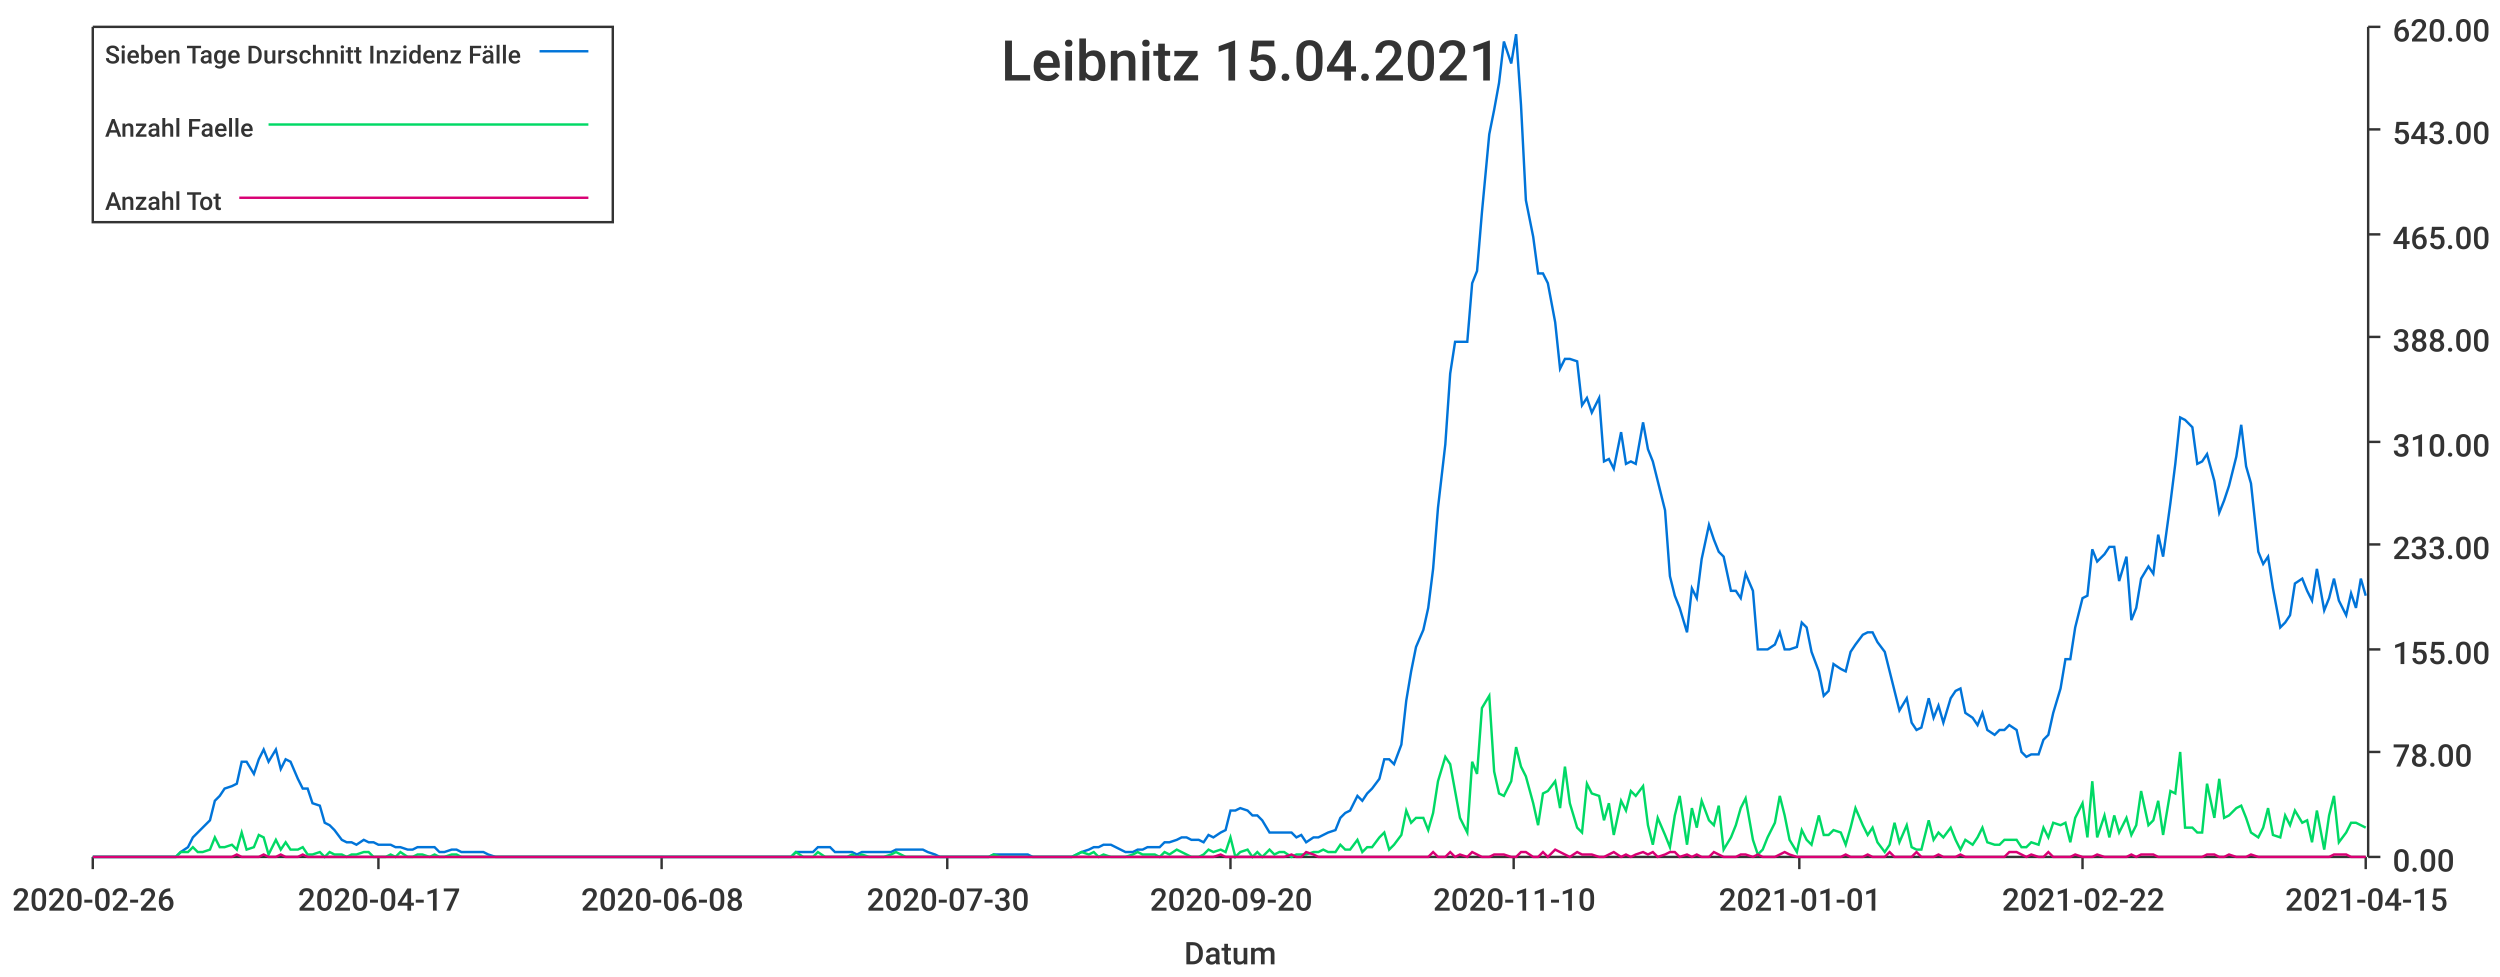
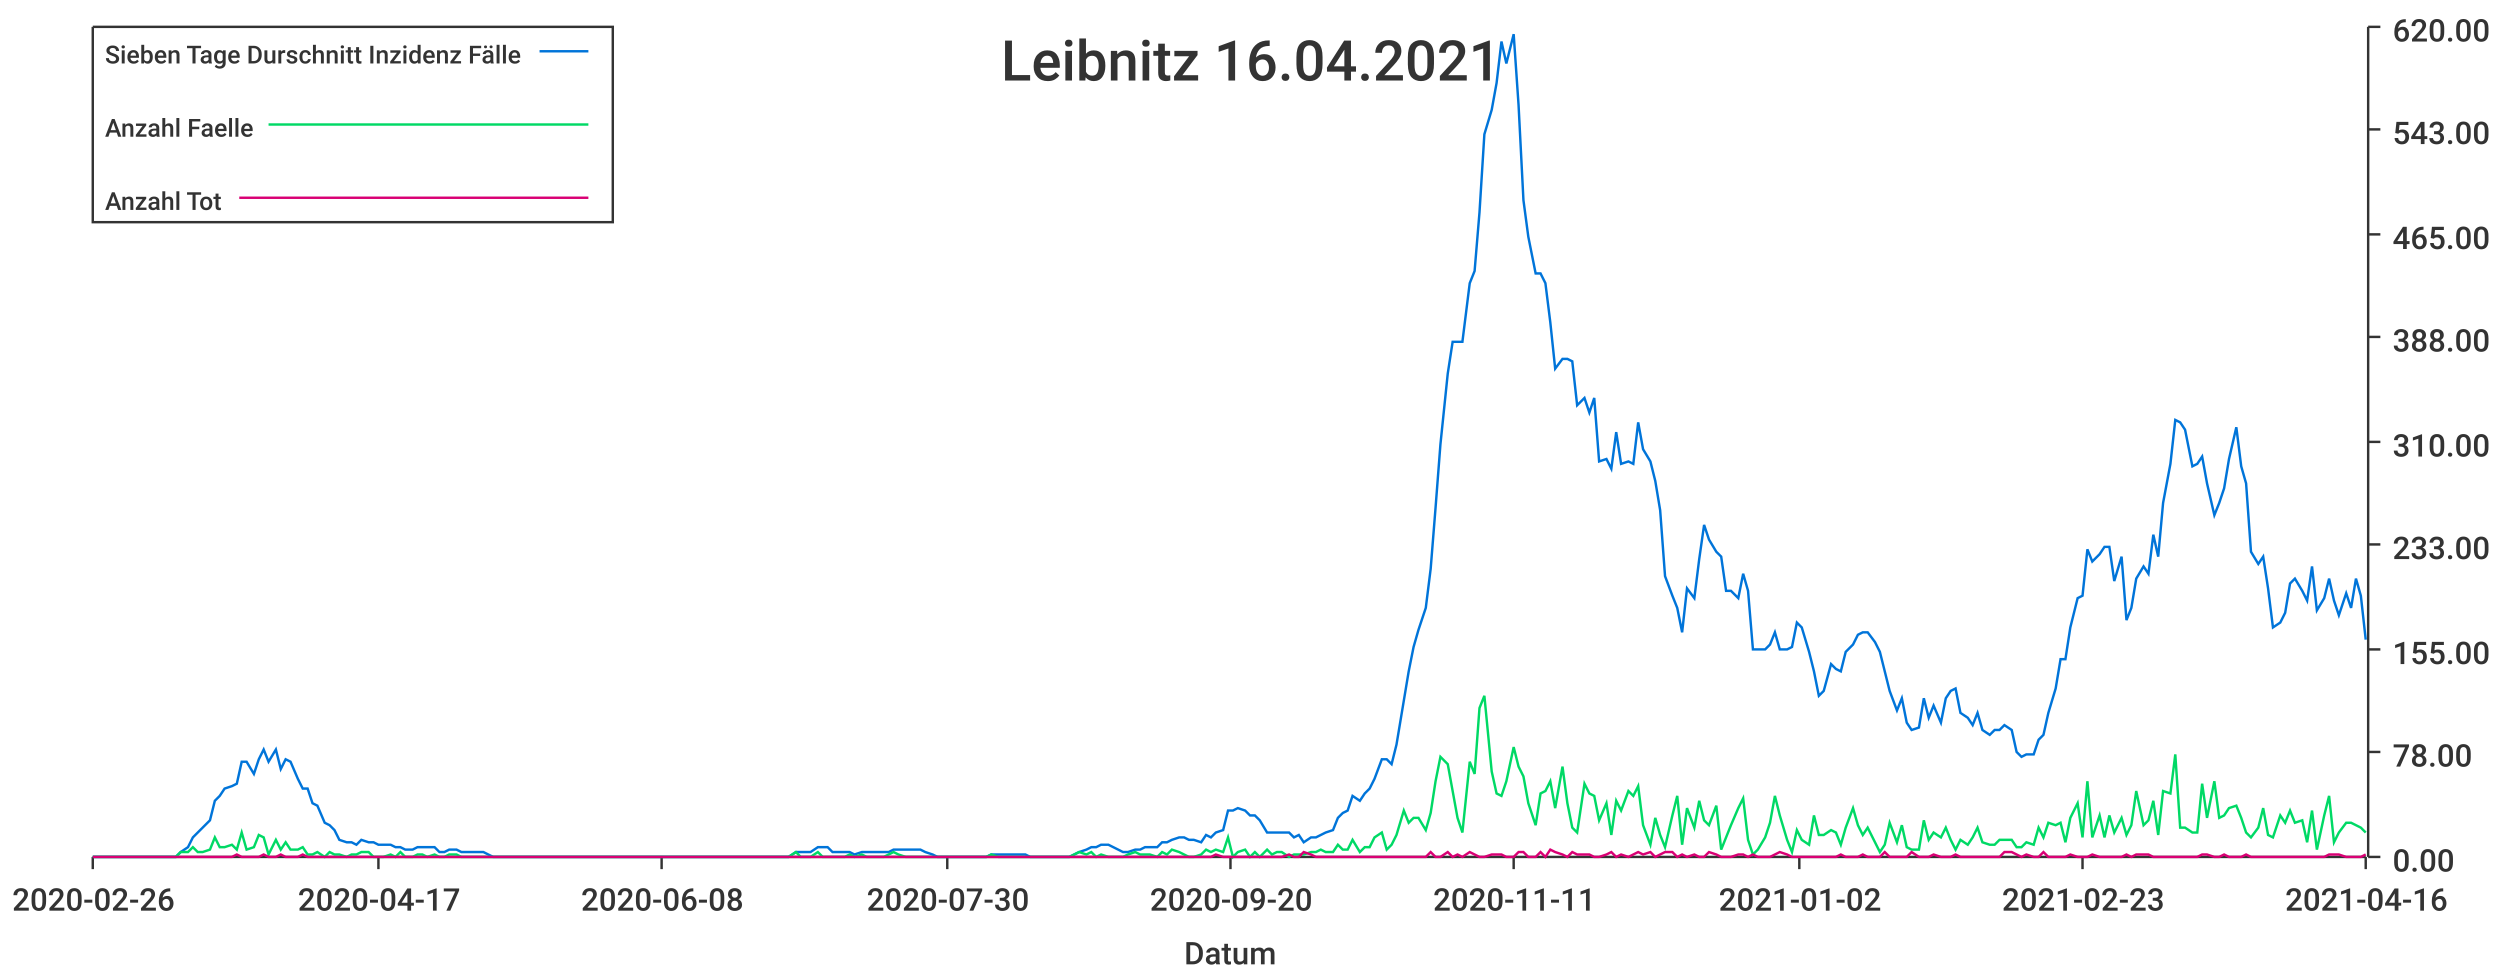
<svg xmlns="http://www.w3.org/2000/svg" width="1024" height="400">\n<path d="M 0 0 L 1024 0 L 1024 400 L 0 400 L 0 0" style="stroke-width:0;stroke:rgba(255,255,255,1.0);fill:rgba(255,255,255,1.0)" />
  <path d="M 38 11 L 969 11 L 969 351 L 38 351 L 38 11" style="stroke-width:0;stroke:rgba(255,255,255,1.0);fill:rgba(255,255,255,1.0)" />
  <path d="M 38 351 L 969 351" style="stroke-width:1;stroke:rgba(51,51,51,1.0);fill:none" />
  <path d="M 38 351 L 38 356" style="stroke-width:1;stroke:rgba(51,51,51,1.0);fill:none" />
  <text x="5" y="373" style="stroke-width:0;stroke:none;fill:rgba(51,51,51,1.0);font-size:12.8px;font-family:'Roboto Medium',sans-serif">2020-02-26</text>
  <path d="M 155 351 L 155 356" style="stroke-width:1;stroke:rgba(51,51,51,1.0);fill:none" />
  <text x="122" y="373" style="stroke-width:0;stroke:none;fill:rgba(51,51,51,1.0);font-size:12.8px;font-family:'Roboto Medium',sans-serif">2020-04-17</text>
  <path d="M 271 351 L 271 356" style="stroke-width:1;stroke:rgba(51,51,51,1.0);fill:none" />
  <text x="238" y="373" style="stroke-width:0;stroke:none;fill:rgba(51,51,51,1.0);font-size:12.8px;font-family:'Roboto Medium',sans-serif">2020-06-08</text>
  <path d="M 388 351 L 388 356" style="stroke-width:1;stroke:rgba(51,51,51,1.0);fill:none" />
  <text x="355" y="373" style="stroke-width:0;stroke:none;fill:rgba(51,51,51,1.0);font-size:12.8px;font-family:'Roboto Medium',sans-serif">2020-07-30</text>
  <path d="M 504 351 L 504 356" style="stroke-width:1;stroke:rgba(51,51,51,1.0);fill:none" />
  <text x="471" y="373" style="stroke-width:0;stroke:none;fill:rgba(51,51,51,1.0);font-size:12.8px;font-family:'Roboto Medium',sans-serif">2020-09-20</text>
  <path d="M 620 351 L 620 356" style="stroke-width:1;stroke:rgba(51,51,51,1.0);fill:none" />
-   <text x="587" y="373" style="stroke-width:0;stroke:none;fill:rgba(51,51,51,1.0);font-size:12.8px;font-family:'Roboto Medium',sans-serif">2020-11-10</text>
+   <text x="587" y="373" style="stroke-width:0;stroke:none;fill:rgba(51,51,51,1.0);font-size:12.8px;font-family:'Roboto Medium',sans-serif">2020-11-11</text>
  <path d="M 737 351 L 737 356" style="stroke-width:1;stroke:rgba(51,51,51,1.0);fill:none" />
-   <text x="704" y="373" style="stroke-width:0;stroke:none;fill:rgba(51,51,51,1.0);font-size:12.8px;font-family:'Roboto Medium',sans-serif">2021-01-01</text>
+   <text x="704" y="373" style="stroke-width:0;stroke:none;fill:rgba(51,51,51,1.0);font-size:12.8px;font-family:'Roboto Medium',sans-serif">2021-01-02</text>
  <path d="M 853 351 L 853 356" style="stroke-width:1;stroke:rgba(51,51,51,1.0);fill:none" />
-   <text x="820" y="373" style="stroke-width:0;stroke:none;fill:rgba(51,51,51,1.0);font-size:12.8px;font-family:'Roboto Medium',sans-serif">2021-02-22</text>
+   <text x="820" y="373" style="stroke-width:0;stroke:none;fill:rgba(51,51,51,1.0);font-size:12.8px;font-family:'Roboto Medium',sans-serif">2021-02-23</text>
  <path d="M 969 351 L 969 356" style="stroke-width:1;stroke:rgba(51,51,51,1.0);fill:none" />
-   <text x="936" y="373" style="stroke-width:0;stroke:none;fill:rgba(51,51,51,1.0);font-size:12.8px;font-family:'Roboto Medium',sans-serif">2021-04-15</text>
+   <text x="936" y="373" style="stroke-width:0;stroke:none;fill:rgba(51,51,51,1.0);font-size:12.8px;font-family:'Roboto Medium',sans-serif">2021-04-16</text>
  <text x="485" y="395" style="stroke-width:0;stroke:none;fill:rgba(51,51,51,1.0);font-size:12.8px;font-family:'Roboto Medium',sans-serif">Datum</text>
  <path d="M 970 351 L 970 11" style="stroke-width:1;stroke:rgba(51,51,51,1.0);fill:none" />
  <path d="M 970 351 L 975 351" style="stroke-width:1;stroke:rgba(51,51,51,1.0);fill:none" />
  <text x="980" y="357" style="stroke-width:0;stroke:none;fill:rgba(51,51,51,1.0);font-size:12.8px;font-family:'Roboto Medium',sans-serif">0.00</text>
  <path d="M 970 308 L 975 308" style="stroke-width:1;stroke:rgba(51,51,51,1.0);fill:none" />
  <text x="980" y="314" style="stroke-width:0;stroke:none;fill:rgba(51,51,51,1.0);font-size:12.8px;font-family:'Roboto Medium',sans-serif">78.00</text>
  <path d="M 970 266 L 975 266" style="stroke-width:1;stroke:rgba(51,51,51,1.0);fill:none" />
  <text x="980" y="272" style="stroke-width:0;stroke:none;fill:rgba(51,51,51,1.0);font-size:12.8px;font-family:'Roboto Medium',sans-serif">155.00</text>
  <path d="M 970 223 L 975 223" style="stroke-width:1;stroke:rgba(51,51,51,1.0);fill:none" />
  <text x="980" y="229" style="stroke-width:0;stroke:none;fill:rgba(51,51,51,1.0);font-size:12.8px;font-family:'Roboto Medium',sans-serif">233.00</text>
  <path d="M 970 181 L 975 181" style="stroke-width:1;stroke:rgba(51,51,51,1.0);fill:none" />
  <text x="980" y="187" style="stroke-width:0;stroke:none;fill:rgba(51,51,51,1.0);font-size:12.8px;font-family:'Roboto Medium',sans-serif">310.00</text>
  <path d="M 970 138 L 975 138" style="stroke-width:1;stroke:rgba(51,51,51,1.0);fill:none" />
  <text x="980" y="144" style="stroke-width:0;stroke:none;fill:rgba(51,51,51,1.0);font-size:12.8px;font-family:'Roboto Medium',sans-serif">388.00</text>
  <path d="M 970 96 L 975 96" style="stroke-width:1;stroke:rgba(51,51,51,1.0);fill:none" />
  <text x="980" y="102" style="stroke-width:0;stroke:none;fill:rgba(51,51,51,1.0);font-size:12.8px;font-family:'Roboto Medium',sans-serif">465.00</text>
  <path d="M 970 53 L 975 53" style="stroke-width:1;stroke:rgba(51,51,51,1.0);fill:none" />
  <text x="980" y="59" style="stroke-width:0;stroke:none;fill:rgba(51,51,51,1.0);font-size:12.8px;font-family:'Roboto Medium',sans-serif">543.00</text>
  <path d="M 970 11 L 975 11" style="stroke-width:1;stroke:rgba(51,51,51,1.0);fill:none" />
  <text x="980" y="17" style="stroke-width:0;stroke:none;fill:rgba(51,51,51,1.0);font-size:12.8px;font-family:'Roboto Medium',sans-serif">620.00</text>
-   <path d="M 38 351 L 41 351 L 43 351 L 45 351 L 47 351 L 50 351 L 52 351 L 54 351 L 56 351 L 59 351 L 61 351 L 63 351 L 65 351 L 68 351 L 70 351 L 72 351 L 74 349 L 77 347 L 79 343 L 81 341 L 83 339 L 86 336 L 88 328 L 90 326 L 92 323 L 95 322 L 97 321 L 99 312 L 101 312 L 104 317 L 106 311 L 108 307 L 110 312 L 113 307 L 115 315 L 117 311 L 119 312 L 122 319 L 124 323 L 126 323 L 128 329 L 131 330 L 133 337 L 135 338 L 137 340 L 140 344 L 142 345 L 144 345 L 146 346 L 149 344 L 151 345 L 153 345 L 155 346 L 158 346 L 160 346 L 162 347 L 164 347 L 167 348 L 169 348 L 171 347 L 173 347 L 176 347 L 178 347 L 180 349 L 182 349 L 185 348 L 187 348 L 189 349 L 191 349 L 194 349 L 196 349 L 198 349 L 200 350 L 203 351 L 205 351 L 207 351 L 209 351 L 212 351 L 214 351 L 216 351 L 218 351 L 221 351 L 223 351 L 225 351 L 227 351 L 230 351 L 232 351 L 234 351 L 236 351 L 239 351 L 241 351 L 243 351 L 245 351 L 248 351 L 250 351 L 252 351 L 254 351 L 257 351 L 259 351 L 261 351 L 263 351 L 266 351 L 268 351 L 270 351 L 272 351 L 275 351 L 277 351 L 279 351 L 281 351 L 284 351 L 286 351 L 288 351 L 290 351 L 293 351 L 295 351 L 297 351 L 299 351 L 302 351 L 304 351 L 306 351 L 308 351 L 311 351 L 313 351 L 315 351 L 317 351 L 320 351 L 322 351 L 324 351 L 326 349 L 329 349 L 331 349 L 333 349 L 335 347 L 338 347 L 340 347 L 342 349 L 344 349 L 347 349 L 349 349 L 351 350 L 353 349 L 356 349 L 358 349 L 360 349 L 362 349 L 365 349 L 367 348 L 369 348 L 371 348 L 374 348 L 376 348 L 378 348 L 380 349 L 383 350 L 385 351 L 387 351 L 389 351 L 392 351 L 394 351 L 396 351 L 398 351 L 401 351 L 403 351 L 405 351 L 407 350 L 410 350 L 412 350 L 414 350 L 416 350 L 419 350 L 421 350 L 423 351 L 425 351 L 428 351 L 430 351 L 432 351 L 434 351 L 437 351 L 439 351 L 441 350 L 443 349 L 446 348 L 448 347 L 450 347 L 452 346 L 455 346 L 457 347 L 459 348 L 461 349 L 464 349 L 466 348 L 468 348 L 470 347 L 473 347 L 475 347 L 477 345 L 479 345 L 482 344 L 484 343 L 486 343 L 488 344 L 491 344 L 493 345 L 495 342 L 497 343 L 500 341 L 502 340 L 504 332 L 506 332 L 508 331 L 511 332 L 513 334 L 515 334 L 517 336 L 520 341 L 522 341 L 524 341 L 526 341 L 529 341 L 531 343 L 533 342 L 535 345 L 538 343 L 540 343 L 542 342 L 544 341 L 547 340 L 549 335 L 551 333 L 553 332 L 556 326 L 558 328 L 560 325 L 562 323 L 565 319 L 567 311 L 569 311 L 571 313 L 574 305 L 576 287 L 578 275 L 580 265 L 583 258 L 585 249 L 587 233 L 589 208 L 592 182 L 594 153 L 596 140 L 598 140 L 601 140 L 603 116 L 605 111 L 607 87 L 610 55 L 612 45 L 614 34 L 616 17 L 619 26 L 621 14 L 623 43 L 625 82 L 628 97 L 630 112 L 632 112 L 634 116 L 637 132 L 639 151 L 641 147 L 643 147 L 646 148 L 648 166 L 650 163 L 652 169 L 655 163 L 657 189 L 659 188 L 661 192 L 664 177 L 666 190 L 668 189 L 670 190 L 673 173 L 675 184 L 677 189 L 679 197 L 682 209 L 684 236 L 686 244 L 688 249 L 691 259 L 693 241 L 695 245 L 697 229 L 700 215 L 702 221 L 704 226 L 706 228 L 709 242 L 711 242 L 713 245 L 715 235 L 718 242 L 720 266 L 722 266 L 724 266 L 727 264 L 729 259 L 731 266 L 733 266 L 736 265 L 738 255 L 740 257 L 742 267 L 745 275 L 747 285 L 749 283 L 751 272 L 754 274 L 756 275 L 758 267 L 760 264 L 763 260 L 765 259 L 767 259 L 769 263 L 772 267 L 774 275 L 776 283 L 778 291 L 781 286 L 783 296 L 785 299 L 787 298 L 790 286 L 792 294 L 794 289 L 796 296 L 799 286 L 801 283 L 803 282 L 805 292 L 808 294 L 810 297 L 812 292 L 814 299 L 817 301 L 819 299 L 821 299 L 823 297 L 826 299 L 828 308 L 830 310 L 832 309 L 835 309 L 837 303 L 839 301 L 841 292 L 844 282 L 846 270 L 848 270 L 850 257 L 853 245 L 855 244 L 857 225 L 859 230 L 862 227 L 864 224 L 866 224 L 868 238 L 871 228 L 873 254 L 875 249 L 877 237 L 880 232 L 882 235 L 884 219 L 886 228 L 889 206 L 891 190 L 893 171 L 895 172 L 898 175 L 900 190 L 902 189 L 904 186 L 907 197 L 909 210 L 911 205 L 913 199 L 916 187 L 918 174 L 920 191 L 922 198 L 925 226 L 927 231 L 929 228 L 931 241 L 934 257 L 936 255 L 938 252 L 940 239 L 943 237 L 945 242 L 947 246 L 949 233 L 952 250 L 954 245 L 956 237 L 958 246 L 961 252 L 963 243 L 965 249 L 967 237 L 969 244" style="stroke-width:1;stroke:rgba(0,116,217,1.0);fill:none" />
-   <path d="M 38 351 L 41 351 L 43 351 L 45 351 L 47 351 L 50 351 L 52 351 L 54 351 L 56 351 L 59 351 L 61 351 L 63 351 L 65 351 L 68 351 L 70 351 L 72 351 L 74 349 L 77 349 L 79 347 L 81 349 L 83 349 L 86 348 L 88 343 L 90 347 L 92 347 L 95 346 L 97 348 L 99 341 L 101 348 L 104 347 L 106 342 L 108 343 L 110 350 L 113 344 L 115 348 L 117 345 L 119 348 L 122 348 L 124 347 L 126 350 L 128 350 L 131 349 L 133 351 L 135 349 L 137 350 L 140 350 L 142 351 L 144 350 L 146 350 L 149 349 L 151 349 L 153 351 L 155 351 L 158 351 L 160 350 L 162 351 L 164 349 L 167 351 L 169 351 L 171 350 L 173 350 L 176 351 L 178 350 L 180 351 L 182 351 L 185 350 L 187 350 L 189 351 L 191 351 L 194 351 L 196 351 L 198 351 L 200 351 L 203 351 L 205 351 L 207 351 L 209 351 L 212 351 L 214 351 L 216 351 L 218 351 L 221 351 L 223 351 L 225 351 L 227 351 L 230 351 L 232 351 L 234 351 L 236 351 L 239 351 L 241 351 L 243 351 L 245 351 L 248 351 L 250 351 L 252 351 L 254 351 L 257 351 L 259 351 L 261 351 L 263 351 L 266 351 L 268 351 L 270 351 L 272 351 L 275 351 L 277 351 L 279 351 L 281 351 L 284 351 L 286 351 L 288 351 L 290 351 L 293 351 L 295 351 L 297 351 L 299 351 L 302 351 L 304 351 L 306 351 L 308 351 L 311 351 L 313 351 L 315 351 L 317 351 L 320 351 L 322 351 L 324 351 L 326 349 L 329 351 L 331 351 L 333 351 L 335 349 L 338 351 L 340 351 L 342 351 L 344 351 L 347 351 L 349 350 L 351 351 L 353 350 L 356 351 L 358 351 L 360 351 L 362 351 L 365 350 L 367 349 L 369 350 L 371 351 L 374 351 L 376 351 L 378 351 L 380 351 L 383 351 L 385 351 L 387 351 L 389 351 L 392 351 L 394 351 L 396 351 L 398 351 L 401 351 L 403 351 L 405 351 L 407 350 L 410 351 L 412 351 L 414 351 L 416 351 L 419 351 L 421 351 L 423 351 L 425 351 L 428 351 L 430 351 L 432 351 L 434 351 L 437 351 L 439 351 L 441 350 L 443 349 L 446 350 L 448 349 L 450 351 L 452 350 L 455 351 L 457 351 L 459 351 L 461 351 L 464 350 L 466 349 L 468 350 L 470 350 L 473 350 L 475 351 L 477 349 L 479 350 L 482 348 L 484 349 L 486 350 L 488 351 L 491 351 L 493 350 L 495 348 L 497 349 L 500 348 L 502 349 L 504 343 L 506 351 L 508 349 L 511 348 L 513 351 L 515 349 L 517 351 L 520 348 L 522 350 L 524 349 L 526 349 L 529 351 L 531 350 L 533 350 L 535 350 L 538 349 L 540 349 L 542 348 L 544 349 L 547 349 L 549 346 L 551 348 L 553 348 L 556 344 L 558 349 L 560 347 L 562 347 L 565 343 L 567 341 L 569 348 L 571 346 L 574 342 L 576 332 L 578 337 L 580 335 L 583 335 L 585 340 L 587 333 L 589 320 L 592 310 L 594 313 L 596 324 L 598 335 L 601 341 L 603 312 L 605 317 L 607 290 L 610 285 L 612 316 L 614 325 L 616 326 L 619 320 L 621 306 L 623 314 L 625 318 L 628 329 L 630 338 L 632 325 L 634 324 L 637 320 L 639 331 L 641 314 L 643 329 L 646 339 L 648 341 L 650 321 L 652 325 L 655 326 L 657 336 L 659 329 L 661 342 L 664 328 L 666 332 L 668 324 L 670 326 L 673 322 L 675 338 L 677 346 L 679 335 L 682 342 L 684 347 L 686 334 L 688 326 L 691 346 L 693 331 L 695 339 L 697 328 L 700 336 L 702 338 L 704 330 L 706 348 L 709 343 L 711 338 L 713 331 L 715 327 L 718 344 L 720 350 L 722 348 L 724 343 L 727 337 L 729 326 L 731 334 L 733 344 L 736 349 L 738 340 L 740 344 L 742 346 L 745 334 L 747 342 L 749 342 L 751 340 L 754 341 L 756 346 L 758 339 L 760 331 L 763 338 L 765 342 L 767 339 L 769 345 L 772 349 L 774 346 L 776 337 L 778 345 L 781 338 L 783 347 L 785 348 L 787 348 L 790 336 L 792 344 L 794 341 L 796 343 L 799 339 L 801 344 L 803 348 L 805 344 L 808 346 L 810 343 L 812 339 L 814 345 L 817 346 L 819 346 L 821 344 L 823 344 L 826 344 L 828 347 L 830 347 L 832 345 L 835 346 L 837 339 L 839 343 L 841 337 L 844 338 L 846 337 L 848 345 L 850 335 L 853 329 L 855 343 L 857 320 L 859 343 L 862 334 L 864 343 L 866 334 L 868 341 L 871 335 L 873 342 L 875 338 L 877 324 L 880 338 L 882 336 L 884 328 L 886 342 L 889 324 L 891 325 L 893 308 L 895 339 L 898 339 L 900 341 L 902 341 L 904 321 L 907 335 L 909 319 L 911 335 L 913 334 L 916 331 L 918 330 L 920 335 L 922 341 L 925 343 L 927 339 L 929 331 L 931 342 L 934 343 L 936 334 L 938 338 L 940 332 L 943 337 L 945 336 L 947 345 L 949 332 L 952 348 L 954 334 L 956 326 L 958 345 L 961 341 L 963 337 L 965 337 L 967 338 L 969 339" style="stroke-width:1;stroke:rgba(0,217,101,1.0);fill:none" />
-   <path d="M 38 351 L 41 351 L 43 351 L 45 351 L 47 351 L 50 351 L 52 351 L 54 351 L 56 351 L 59 351 L 61 351 L 63 351 L 65 351 L 68 351 L 70 351 L 72 351 L 74 351 L 77 351 L 79 351 L 81 351 L 83 351 L 86 351 L 88 351 L 90 351 L 92 351 L 95 351 L 97 350 L 99 351 L 101 351 L 104 351 L 106 351 L 108 350 L 110 351 L 113 351 L 115 350 L 117 351 L 119 351 L 122 351 L 124 350 L 126 351 L 128 351 L 131 351 L 133 351 L 135 351 L 137 351 L 140 351 L 142 351 L 144 351 L 146 351 L 149 351 L 151 351 L 153 351 L 155 351 L 158 351 L 160 351 L 162 351 L 164 351 L 167 351 L 169 351 L 171 351 L 173 351 L 176 351 L 178 351 L 180 351 L 182 351 L 185 351 L 187 351 L 189 351 L 191 351 L 194 351 L 196 351 L 198 351 L 200 351 L 203 351 L 205 351 L 207 351 L 209 351 L 212 351 L 214 351 L 216 351 L 218 351 L 221 351 L 223 351 L 225 351 L 227 351 L 230 351 L 232 351 L 234 351 L 236 351 L 239 351 L 241 351 L 243 351 L 245 351 L 248 351 L 250 351 L 252 351 L 254 351 L 257 351 L 259 351 L 261 351 L 263 351 L 266 351 L 268 351 L 270 351 L 272 351 L 275 351 L 277 351 L 279 351 L 281 351 L 284 351 L 286 351 L 288 351 L 290 351 L 293 351 L 295 351 L 297 351 L 299 351 L 302 351 L 304 351 L 306 351 L 308 351 L 311 351 L 313 351 L 315 351 L 317 351 L 320 351 L 322 351 L 324 351 L 326 351 L 329 351 L 331 351 L 333 351 L 335 351 L 338 351 L 340 351 L 342 351 L 344 351 L 347 351 L 349 351 L 351 351 L 353 351 L 356 351 L 358 351 L 360 351 L 362 351 L 365 351 L 367 351 L 369 351 L 371 351 L 374 351 L 376 351 L 378 351 L 380 351 L 383 351 L 385 351 L 387 351 L 389 351 L 392 351 L 394 351 L 396 351 L 398 351 L 401 351 L 403 351 L 405 351 L 407 351 L 410 351 L 412 351 L 414 351 L 416 351 L 419 351 L 421 351 L 423 351 L 425 351 L 428 351 L 430 351 L 432 351 L 434 351 L 437 351 L 439 351 L 441 351 L 443 351 L 446 351 L 448 351 L 450 351 L 452 351 L 455 351 L 457 351 L 459 351 L 461 351 L 464 351 L 466 351 L 468 351 L 470 351 L 473 351 L 475 351 L 477 351 L 479 351 L 482 351 L 484 351 L 486 351 L 488 351 L 491 351 L 493 351 L 495 351 L 497 351 L 500 350 L 502 351 L 504 351 L 506 351 L 508 351 L 511 351 L 513 351 L 515 351 L 517 351 L 520 351 L 522 351 L 524 351 L 526 351 L 529 350 L 531 351 L 533 351 L 535 349 L 538 350 L 540 351 L 542 351 L 544 351 L 547 351 L 549 351 L 551 351 L 553 351 L 556 351 L 558 351 L 560 351 L 562 351 L 565 351 L 567 351 L 569 351 L 571 351 L 574 351 L 576 351 L 578 351 L 580 351 L 583 351 L 585 351 L 587 349 L 589 351 L 592 351 L 594 349 L 596 351 L 598 350 L 601 351 L 603 349 L 605 350 L 607 351 L 610 351 L 612 350 L 614 350 L 616 350 L 619 351 L 621 351 L 623 349 L 625 349 L 628 351 L 630 351 L 632 349 L 634 351 L 637 348 L 639 349 L 641 350 L 643 351 L 646 349 L 648 350 L 650 350 L 652 350 L 655 351 L 657 351 L 659 350 L 661 349 L 664 351 L 666 350 L 668 351 L 670 350 L 673 349 L 675 350 L 677 349 L 679 351 L 682 350 L 684 349 L 686 349 L 688 351 L 691 350 L 693 351 L 695 350 L 697 351 L 700 351 L 702 349 L 704 350 L 706 351 L 709 351 L 711 351 L 713 350 L 715 350 L 718 351 L 720 350 L 722 351 L 724 351 L 727 351 L 729 350 L 731 349 L 733 350 L 736 351 L 738 351 L 740 351 L 742 351 L 745 351 L 747 351 L 749 351 L 751 351 L 754 351 L 756 350 L 758 351 L 760 351 L 763 351 L 765 350 L 767 351 L 769 351 L 772 351 L 774 349 L 776 351 L 778 351 L 781 351 L 783 351 L 785 349 L 787 351 L 790 351 L 792 351 L 794 350 L 796 351 L 799 351 L 801 351 L 803 350 L 805 351 L 808 351 L 810 351 L 812 351 L 814 351 L 817 351 L 819 351 L 821 351 L 823 349 L 826 349 L 828 350 L 830 351 L 832 350 L 835 351 L 837 351 L 839 349 L 841 351 L 844 351 L 846 351 L 848 351 L 850 350 L 853 351 L 855 351 L 857 351 L 859 350 L 862 351 L 864 351 L 866 351 L 868 351 L 871 351 L 873 350 L 875 351 L 877 350 L 880 350 L 882 350 L 884 351 L 886 351 L 889 351 L 891 351 L 893 351 L 895 351 L 898 351 L 900 351 L 902 351 L 904 350 L 907 350 L 909 351 L 911 351 L 913 350 L 916 351 L 918 351 L 920 351 L 922 350 L 925 351 L 927 351 L 929 351 L 931 351 L 934 351 L 936 351 L 938 351 L 940 351 L 943 351 L 945 351 L 947 351 L 949 351 L 952 351 L 954 351 L 956 350 L 958 350 L 961 350 L 963 351 L 965 351 L 967 351 L 969 351" style="stroke-width:1;stroke:rgba(217,0,116,1.0);fill:none" />
-   <text x="410" y="33" style="stroke-width:0;stroke:none;fill:rgba(51,51,51,1.0);font-size:23.0px;font-family:'Roboto Medium',sans-serif">Leibnitz 15.04.2021</text>
+   <path d="M 38 351 L 41 351 L 43 351 L 45 351 L 47 351 L 50 351 L 52 351 L 54 351 L 56 351 L 59 351 L 61 351 L 63 351 L 65 351 L 68 351 L 70 351 L 72 351 L 74 349 L 77 347 L 79 343 L 81 341 L 83 339 L 86 336 L 88 328 L 90 326 L 92 323 L 95 322 L 97 321 L 99 312 L 101 312 L 104 317 L 106 311 L 108 307 L 110 312 L 113 307 L 115 315 L 117 311 L 119 312 L 122 319 L 124 323 L 126 323 L 128 329 L 130 330 L 133 337 L 135 338 L 137 340 L 139 344 L 142 345 L 144 345 L 146 346 L 148 344 L 151 345 L 153 345 L 155 346 L 157 346 L 160 346 L 162 347 L 164 347 L 166 348 L 169 348 L 171 347 L 173 347 L 175 347 L 178 347 L 180 349 L 182 349 L 184 348 L 187 348 L 189 349 L 191 349 L 193 349 L 196 349 L 198 349 L 200 350 L 202 351 L 205 351 L 207 351 L 209 351 L 211 351 L 213 351 L 216 351 L 218 351 L 220 351 L 222 351 L 225 351 L 227 351 L 229 351 L 231 351 L 234 351 L 236 351 L 238 351 L 240 351 L 243 351 L 245 351 L 247 351 L 249 351 L 252 351 L 254 351 L 256 351 L 258 351 L 261 351 L 263 351 L 265 351 L 267 351 L 270 351 L 272 351 L 274 351 L 276 351 L 279 351 L 281 351 L 283 351 L 285 351 L 288 351 L 290 351 L 292 351 L 294 351 L 296 351 L 299 351 L 301 351 L 303 351 L 305 351 L 308 351 L 310 351 L 312 351 L 314 351 L 317 351 L 319 351 L 321 351 L 323 351 L 326 349 L 328 349 L 330 349 L 332 349 L 335 347 L 337 347 L 339 347 L 341 349 L 344 349 L 346 349 L 348 349 L 350 350 L 353 349 L 355 349 L 357 349 L 359 349 L 362 349 L 364 349 L 366 348 L 368 348 L 371 348 L 373 348 L 375 348 L 377 348 L 379 349 L 382 350 L 384 351 L 386 351 L 388 351 L 391 351 L 393 351 L 395 351 L 397 351 L 400 351 L 402 351 L 404 351 L 406 350 L 409 350 L 411 350 L 413 350 L 415 350 L 418 350 L 420 350 L 422 351 L 424 351 L 427 351 L 429 351 L 431 351 L 433 351 L 436 351 L 438 351 L 440 350 L 442 349 L 445 348 L 447 347 L 449 347 L 451 346 L 454 346 L 456 347 L 458 348 L 460 349 L 462 349 L 465 348 L 467 348 L 469 347 L 471 347 L 474 347 L 476 345 L 478 345 L 480 344 L 483 343 L 485 343 L 487 344 L 489 344 L 492 345 L 494 342 L 496 343 L 498 341 L 501 340 L 503 332 L 505 332 L 507 331 L 510 332 L 512 334 L 514 334 L 516 336 L 519 341 L 521 341 L 523 341 L 525 341 L 528 341 L 530 343 L 532 342 L 534 345 L 537 343 L 539 343 L 541 342 L 543 341 L 546 340 L 548 335 L 550 333 L 552 332 L 554 326 L 557 328 L 559 325 L 561 323 L 563 319 L 566 311 L 568 311 L 570 313 L 572 305 L 575 287 L 577 275 L 579 265 L 581 258 L 584 249 L 586 233 L 588 208 L 590 182 L 593 153 L 595 140 L 597 140 L 599 140 L 602 116 L 604 111 L 606 87 L 608 55 L 611 45 L 613 34 L 615 17 L 617 26 L 620 14 L 622 43 L 624 82 L 626 97 L 629 112 L 631 112 L 633 116 L 635 132 L 637 151 L 640 147 L 642 147 L 644 148 L 646 166 L 649 163 L 651 169 L 653 163 L 655 189 L 658 188 L 660 192 L 662 177 L 664 190 L 667 189 L 669 190 L 671 173 L 673 184 L 676 189 L 678 197 L 680 209 L 682 236 L 685 244 L 687 249 L 689 259 L 691 241 L 694 245 L 696 229 L 698 215 L 700 221 L 703 226 L 705 228 L 707 242 L 709 242 L 712 245 L 714 235 L 716 242 L 718 266 L 720 266 L 723 266 L 725 264 L 727 259 L 729 266 L 732 266 L 734 265 L 736 255 L 738 257 L 741 267 L 743 275 L 745 285 L 747 283 L 750 272 L 752 274 L 754 275 L 756 267 L 759 264 L 761 260 L 763 259 L 765 259 L 768 263 L 770 267 L 772 275 L 774 283 L 777 291 L 779 286 L 781 296 L 783 299 L 786 298 L 788 286 L 790 294 L 792 289 L 795 296 L 797 286 L 799 283 L 801 282 L 803 292 L 806 294 L 808 297 L 810 292 L 812 299 L 815 301 L 817 299 L 819 299 L 821 297 L 824 299 L 826 308 L 828 310 L 830 309 L 833 309 L 835 303 L 837 301 L 839 292 L 842 282 L 844 270 L 846 270 L 848 257 L 851 245 L 853 244 L 855 225 L 857 230 L 860 227 L 862 224 L 864 224 L 866 238 L 869 228 L 871 254 L 873 249 L 875 237 L 878 232 L 880 235 L 882 219 L 884 228 L 886 206 L 889 190 L 891 172 L 893 173 L 895 176 L 898 191 L 900 190 L 902 187 L 904 198 L 907 211 L 909 206 L 911 200 L 913 188 L 916 175 L 918 191 L 920 198 L 922 226 L 925 231 L 927 228 L 929 241 L 931 257 L 934 255 L 936 251 L 938 239 L 940 237 L 943 242 L 945 246 L 947 232 L 949 250 L 952 245 L 954 237 L 956 246 L 958 252 L 961 243 L 963 249 L 965 237 L 967 244 L 969 262" style="stroke-width:1;stroke:rgba(0,116,217,1.0);fill:none" />
+   <path d="M 38 351 L 41 351 L 43 351 L 45 351 L 47 351 L 50 351 L 52 351 L 54 351 L 56 351 L 59 351 L 61 351 L 63 351 L 65 351 L 68 351 L 70 351 L 72 351 L 74 349 L 77 349 L 79 347 L 81 349 L 83 349 L 86 348 L 88 343 L 90 347 L 92 347 L 95 346 L 97 348 L 99 341 L 101 348 L 104 347 L 106 342 L 108 343 L 110 350 L 113 344 L 115 348 L 117 345 L 119 348 L 122 348 L 124 347 L 126 350 L 128 350 L 130 349 L 133 351 L 135 349 L 137 350 L 139 350 L 142 351 L 144 350 L 146 350 L 148 349 L 151 349 L 153 351 L 155 351 L 157 351 L 160 350 L 162 351 L 164 349 L 166 351 L 169 351 L 171 350 L 173 350 L 175 351 L 178 350 L 180 351 L 182 351 L 184 350 L 187 350 L 189 351 L 191 351 L 193 351 L 196 351 L 198 351 L 200 351 L 202 351 L 205 351 L 207 351 L 209 351 L 211 351 L 213 351 L 216 351 L 218 351 L 220 351 L 222 351 L 225 351 L 227 351 L 229 351 L 231 351 L 234 351 L 236 351 L 238 351 L 240 351 L 243 351 L 245 351 L 247 351 L 249 351 L 252 351 L 254 351 L 256 351 L 258 351 L 261 351 L 263 351 L 265 351 L 267 351 L 270 351 L 272 351 L 274 351 L 276 351 L 279 351 L 281 351 L 283 351 L 285 351 L 288 351 L 290 351 L 292 351 L 294 351 L 296 351 L 299 351 L 301 351 L 303 351 L 305 351 L 308 351 L 310 351 L 312 351 L 314 351 L 317 351 L 319 351 L 321 351 L 323 351 L 326 349 L 328 351 L 330 351 L 332 351 L 335 349 L 337 351 L 339 351 L 341 351 L 344 351 L 346 351 L 348 350 L 350 351 L 353 350 L 355 351 L 357 351 L 359 351 L 362 351 L 364 350 L 366 349 L 368 350 L 371 351 L 373 351 L 375 351 L 377 351 L 379 351 L 382 351 L 384 351 L 386 351 L 388 351 L 391 351 L 393 351 L 395 351 L 397 351 L 400 351 L 402 351 L 404 351 L 406 350 L 409 351 L 411 351 L 413 351 L 415 351 L 418 351 L 420 351 L 422 351 L 424 351 L 427 351 L 429 351 L 431 351 L 433 351 L 436 351 L 438 351 L 440 350 L 442 349 L 445 350 L 447 349 L 449 351 L 451 350 L 454 351 L 456 351 L 458 351 L 460 351 L 462 350 L 465 349 L 467 350 L 469 350 L 471 350 L 474 351 L 476 349 L 478 350 L 480 348 L 483 349 L 485 350 L 487 351 L 489 351 L 492 350 L 494 348 L 496 349 L 498 348 L 501 349 L 503 343 L 505 351 L 507 349 L 510 348 L 512 351 L 514 349 L 516 351 L 519 348 L 521 350 L 523 349 L 525 349 L 528 351 L 530 350 L 532 350 L 534 350 L 537 349 L 539 349 L 541 348 L 543 349 L 546 349 L 548 346 L 550 348 L 552 348 L 554 344 L 557 349 L 559 347 L 561 347 L 563 343 L 566 341 L 568 348 L 570 346 L 572 342 L 575 332 L 577 337 L 579 335 L 581 335 L 584 340 L 586 333 L 588 320 L 590 310 L 593 313 L 595 324 L 597 335 L 599 341 L 602 312 L 604 317 L 606 290 L 608 285 L 611 316 L 613 325 L 615 326 L 617 320 L 620 306 L 622 314 L 624 318 L 626 329 L 629 338 L 631 325 L 633 324 L 635 320 L 637 331 L 640 314 L 642 329 L 644 339 L 646 341 L 649 321 L 651 325 L 653 326 L 655 336 L 658 329 L 660 342 L 662 328 L 664 332 L 667 324 L 669 326 L 671 322 L 673 338 L 676 346 L 678 335 L 680 342 L 682 347 L 685 334 L 687 326 L 689 346 L 691 331 L 694 339 L 696 328 L 698 336 L 700 338 L 703 330 L 705 348 L 707 343 L 709 338 L 712 331 L 714 327 L 716 344 L 718 350 L 720 348 L 723 343 L 725 337 L 727 326 L 729 334 L 732 344 L 734 349 L 736 340 L 738 344 L 741 346 L 743 334 L 745 342 L 747 342 L 750 340 L 752 341 L 754 346 L 756 339 L 759 331 L 761 338 L 763 342 L 765 339 L 768 345 L 770 349 L 772 346 L 774 337 L 777 345 L 779 338 L 781 347 L 783 348 L 786 348 L 788 336 L 790 344 L 792 341 L 795 343 L 797 339 L 799 344 L 801 348 L 803 344 L 806 346 L 808 343 L 810 339 L 812 345 L 815 346 L 817 346 L 819 344 L 821 344 L 824 344 L 826 347 L 828 347 L 830 345 L 833 346 L 835 339 L 837 343 L 839 337 L 842 338 L 844 337 L 846 345 L 848 335 L 851 329 L 853 343 L 855 320 L 857 343 L 860 334 L 862 343 L 864 334 L 866 341 L 869 335 L 871 342 L 873 338 L 875 324 L 878 338 L 880 336 L 882 328 L 884 342 L 886 324 L 889 325 L 891 309 L 893 339 L 895 339 L 898 341 L 900 341 L 902 321 L 904 335 L 907 320 L 909 335 L 911 334 L 913 331 L 916 330 L 918 335 L 920 341 L 922 343 L 925 339 L 927 331 L 929 342 L 931 343 L 934 334 L 936 337 L 938 332 L 940 337 L 943 336 L 945 345 L 947 332 L 949 348 L 952 334 L 954 326 L 956 345 L 958 341 L 961 337 L 963 337 L 965 338 L 967 339 L 969 341" style="stroke-width:1;stroke:rgba(0,217,101,1.0);fill:none" />
+   <path d="M 38 351 L 41 351 L 43 351 L 45 351 L 47 351 L 50 351 L 52 351 L 54 351 L 56 351 L 59 351 L 61 351 L 63 351 L 65 351 L 68 351 L 70 351 L 72 351 L 74 351 L 77 351 L 79 351 L 81 351 L 83 351 L 86 351 L 88 351 L 90 351 L 92 351 L 95 351 L 97 350 L 99 351 L 101 351 L 104 351 L 106 351 L 108 350 L 110 351 L 113 351 L 115 350 L 117 351 L 119 351 L 122 351 L 124 350 L 126 351 L 128 351 L 130 351 L 133 351 L 135 351 L 137 351 L 139 351 L 142 351 L 144 351 L 146 351 L 148 351 L 151 351 L 153 351 L 155 351 L 157 351 L 160 351 L 162 351 L 164 351 L 166 351 L 169 351 L 171 351 L 173 351 L 175 351 L 178 351 L 180 351 L 182 351 L 184 351 L 187 351 L 189 351 L 191 351 L 193 351 L 196 351 L 198 351 L 200 351 L 202 351 L 205 351 L 207 351 L 209 351 L 211 351 L 213 351 L 216 351 L 218 351 L 220 351 L 222 351 L 225 351 L 227 351 L 229 351 L 231 351 L 234 351 L 236 351 L 238 351 L 240 351 L 243 351 L 245 351 L 247 351 L 249 351 L 252 351 L 254 351 L 256 351 L 258 351 L 261 351 L 263 351 L 265 351 L 267 351 L 270 351 L 272 351 L 274 351 L 276 351 L 279 351 L 281 351 L 283 351 L 285 351 L 288 351 L 290 351 L 292 351 L 294 351 L 296 351 L 299 351 L 301 351 L 303 351 L 305 351 L 308 351 L 310 351 L 312 351 L 314 351 L 317 351 L 319 351 L 321 351 L 323 351 L 326 351 L 328 351 L 330 351 L 332 351 L 335 351 L 337 351 L 339 351 L 341 351 L 344 351 L 346 351 L 348 351 L 350 351 L 353 351 L 355 351 L 357 351 L 359 351 L 362 351 L 364 351 L 366 351 L 368 351 L 371 351 L 373 351 L 375 351 L 377 351 L 379 351 L 382 351 L 384 351 L 386 351 L 388 351 L 391 351 L 393 351 L 395 351 L 397 351 L 400 351 L 402 351 L 404 351 L 406 351 L 409 351 L 411 351 L 413 351 L 415 351 L 418 351 L 420 351 L 422 351 L 424 351 L 427 351 L 429 351 L 431 351 L 433 351 L 436 351 L 438 351 L 440 351 L 442 351 L 445 351 L 447 351 L 449 351 L 451 351 L 454 351 L 456 351 L 458 351 L 460 351 L 462 351 L 465 351 L 467 351 L 469 351 L 471 351 L 474 351 L 476 351 L 478 351 L 480 351 L 483 351 L 485 351 L 487 351 L 489 351 L 492 351 L 494 351 L 496 351 L 498 350 L 501 351 L 503 351 L 505 351 L 507 351 L 510 351 L 512 351 L 514 351 L 516 351 L 519 351 L 521 351 L 523 351 L 525 351 L 528 350 L 530 351 L 532 351 L 534 349 L 537 350 L 539 351 L 541 351 L 543 351 L 546 351 L 548 351 L 550 351 L 552 351 L 554 351 L 557 351 L 559 351 L 561 351 L 563 351 L 566 351 L 568 351 L 570 351 L 572 351 L 575 351 L 577 351 L 579 351 L 581 351 L 584 351 L 586 349 L 588 351 L 590 351 L 593 349 L 595 351 L 597 350 L 599 351 L 602 349 L 604 350 L 606 351 L 608 351 L 611 350 L 613 350 L 615 350 L 617 351 L 620 351 L 622 349 L 624 349 L 626 351 L 629 351 L 631 349 L 633 351 L 635 348 L 637 349 L 640 350 L 642 351 L 644 349 L 646 350 L 649 350 L 651 350 L 653 351 L 655 351 L 658 350 L 660 349 L 662 351 L 664 350 L 667 351 L 669 350 L 671 349 L 673 350 L 676 349 L 678 351 L 680 350 L 682 349 L 685 349 L 687 351 L 689 350 L 691 351 L 694 350 L 696 351 L 698 351 L 700 349 L 703 350 L 705 351 L 707 351 L 709 351 L 712 350 L 714 350 L 716 351 L 718 350 L 720 351 L 723 351 L 725 351 L 727 350 L 729 349 L 732 350 L 734 351 L 736 351 L 738 351 L 741 351 L 743 351 L 745 351 L 747 351 L 750 351 L 752 351 L 754 350 L 756 351 L 759 351 L 761 351 L 763 350 L 765 351 L 768 351 L 770 351 L 772 349 L 774 351 L 777 351 L 779 351 L 781 351 L 783 349 L 786 351 L 788 351 L 790 351 L 792 350 L 795 351 L 797 351 L 799 351 L 801 350 L 803 351 L 806 351 L 808 351 L 810 351 L 812 351 L 815 351 L 817 351 L 819 351 L 821 349 L 824 349 L 826 350 L 828 351 L 830 350 L 833 351 L 835 351 L 837 349 L 839 351 L 842 351 L 844 351 L 846 351 L 848 350 L 851 351 L 853 351 L 855 351 L 857 350 L 860 351 L 862 351 L 864 351 L 866 351 L 869 351 L 871 350 L 873 351 L 875 350 L 878 350 L 880 350 L 882 351 L 884 351 L 886 351 L 889 351 L 891 351 L 893 351 L 895 351 L 898 351 L 900 351 L 902 350 L 904 350 L 907 351 L 909 351 L 911 350 L 913 351 L 916 351 L 918 351 L 920 350 L 922 351 L 925 351 L 927 351 L 929 351 L 931 351 L 934 351 L 936 351 L 938 351 L 940 351 L 943 351 L 945 351 L 947 351 L 949 351 L 952 351 L 954 350 L 956 350 L 958 350 L 961 351 L 963 351 L 965 351 L 967 351 L 969 350" style="stroke-width:1;stroke:rgba(217,0,116,1.0);fill:none" />
+   <text x="410" y="33" style="stroke-width:0;stroke:none;fill:rgba(51,51,51,1.0);font-size:23.0px;font-family:'Roboto Medium',sans-serif">Leibnitz 16.04.2021</text>
  <path d="M 38 11 L 251 11 L 251 91 L 38 91 L 38 11" style="stroke-width:1;stroke:rgba(51,51,51,1.0);fill:rgba(255,255,255,1.0)" />
  <text x="43" y="26" style="stroke-width:0;stroke:none;fill:rgba(51,51,51,1.0);font-size:10.2px;font-family:'Roboto Medium',sans-serif">Sieben Tage Durschnitt Inzidenz Fälle</text>
  <path d="M 221 21 L 241 21" style="stroke-width:1;stroke:rgba(0,116,217,1.0);fill:none" />
  <text x="43" y="56" style="stroke-width:0;stroke:none;fill:rgba(51,51,51,1.0);font-size:10.2px;font-family:'Roboto Medium',sans-serif">Anzahl Faelle</text>
  <path d="M 110 51 L 241 51" style="stroke-width:1;stroke:rgba(0,217,101,1.0);fill:none" />
  <text x="43" y="86" style="stroke-width:0;stroke:none;fill:rgba(51,51,51,1.0);font-size:10.2px;font-family:'Roboto Medium',sans-serif">Anzahl Tot</text>
  <path d="M 98 81 L 241 81" style="stroke-width:1;stroke:rgba(217,0,116,1.0);fill:none" />
</svg>
